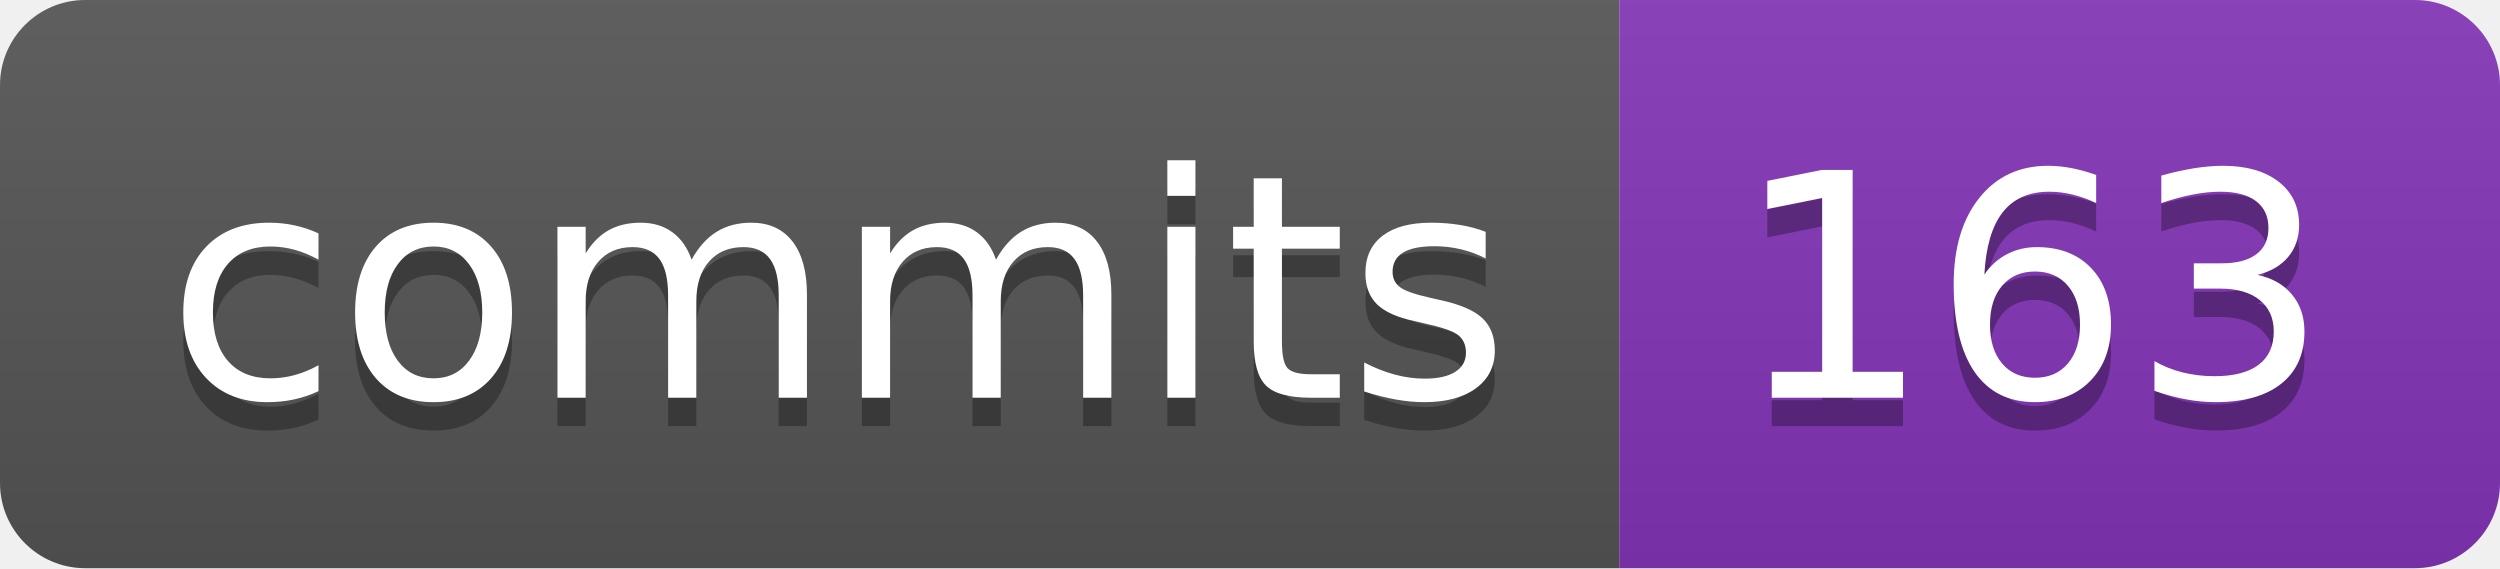
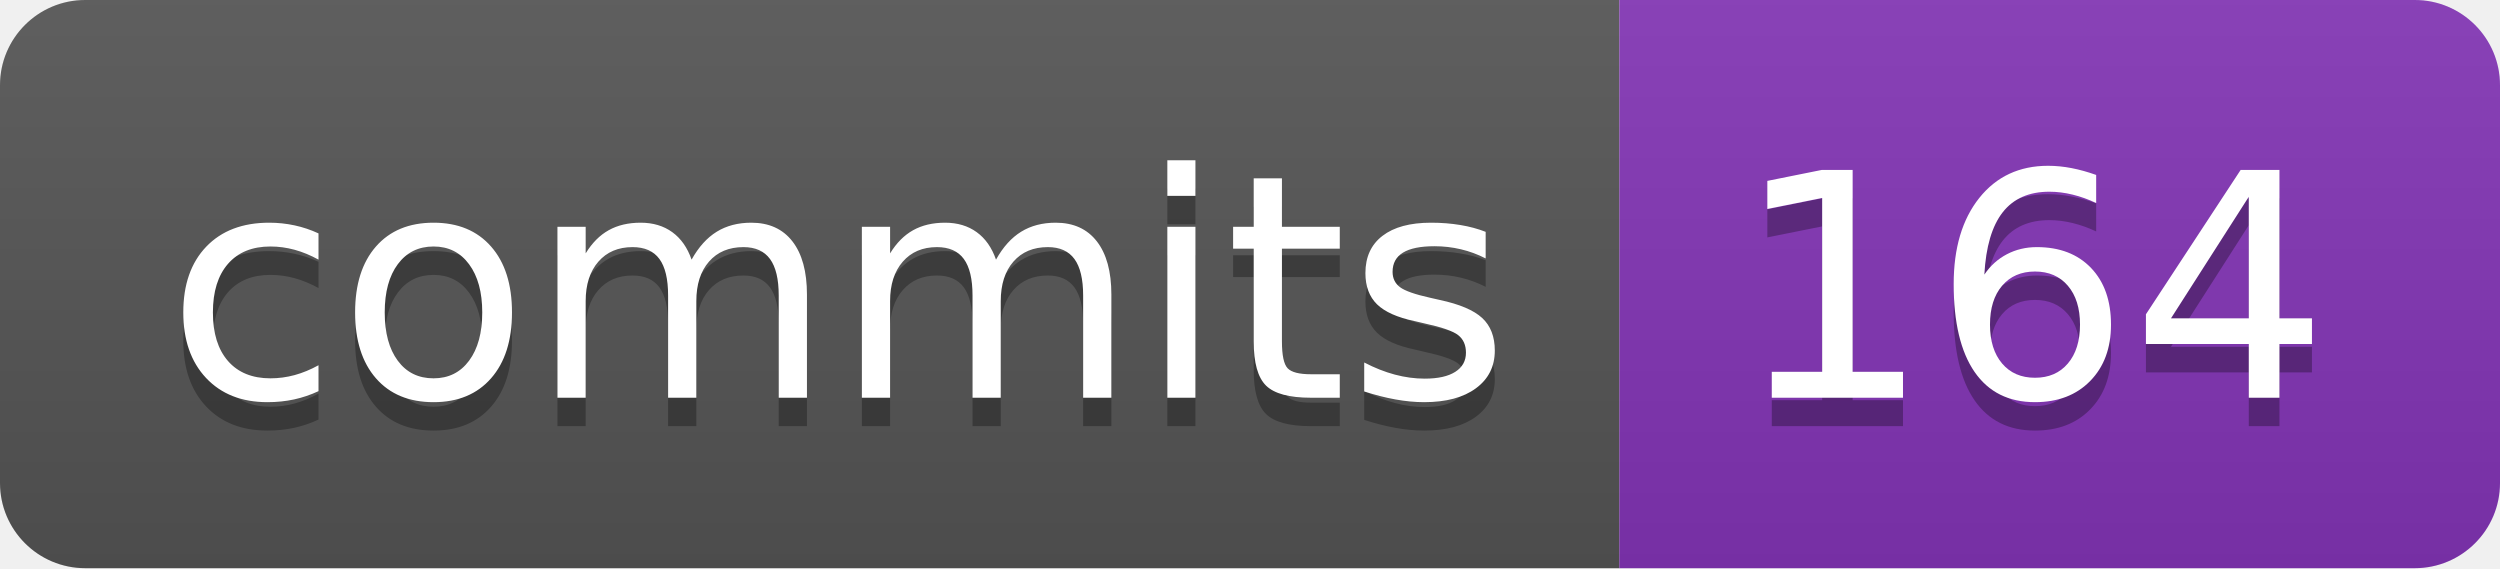
- <svg xmlns="http://www.w3.org/2000/svg" width="88" height="20" role="img" aria-label="commits: 163">
+ <svg xmlns="http://www.w3.org/2000/svg" width="88" height="20" role="img" aria-label="commits: 164">
  <linearGradient id="s" x2="0" y2="100%">
    <stop offset="0" stop-color="#bbb" stop-opacity=".1" />
    <stop offset="1" stop-opacity=".1" />
  </linearGradient>
  <clipPath id="r">
    <rect width="88" height="20" rx="3" fill="#fff" />
  </clipPath>
  <g clip-path="url(#r)">
    <rect width="57" height="20" fill="#555" />
    <rect x="57" width="31" height="20" fill="#8334b7" />
    <rect width="88" height="20" fill="url(#s)" />
  </g>
  <g fill="#fff" text-anchor="middle" font-family="Verdana,Geneva,DejaVu Sans,sans-serif" text-rendering="geometricPrecision" font-size="110">
    <text aria-hidden="true" x="295" y="150" fill="#010101" fill-opacity=".3" transform="scale(.1)" textLength="470">commits</text>
    <text x="295" y="140" transform="scale(.1)" fill="#fff" textLength="470">commits</text>
-     <text aria-hidden="true" x="715" y="150" fill="#010101" fill-opacity=".3" transform="scale(.1)" textLength="210">163</text>
-     <text x="715" y="140" transform="scale(.1)" fill="#fff" textLength="210">163</text>
+     <text aria-hidden="true" x="715" y="150" fill="#010101" fill-opacity=".3" transform="scale(.1)" textLength="210">164</text>
+     <text x="715" y="140" transform="scale(.1)" fill="#fff" textLength="210">164</text>
  </g>
</svg>
